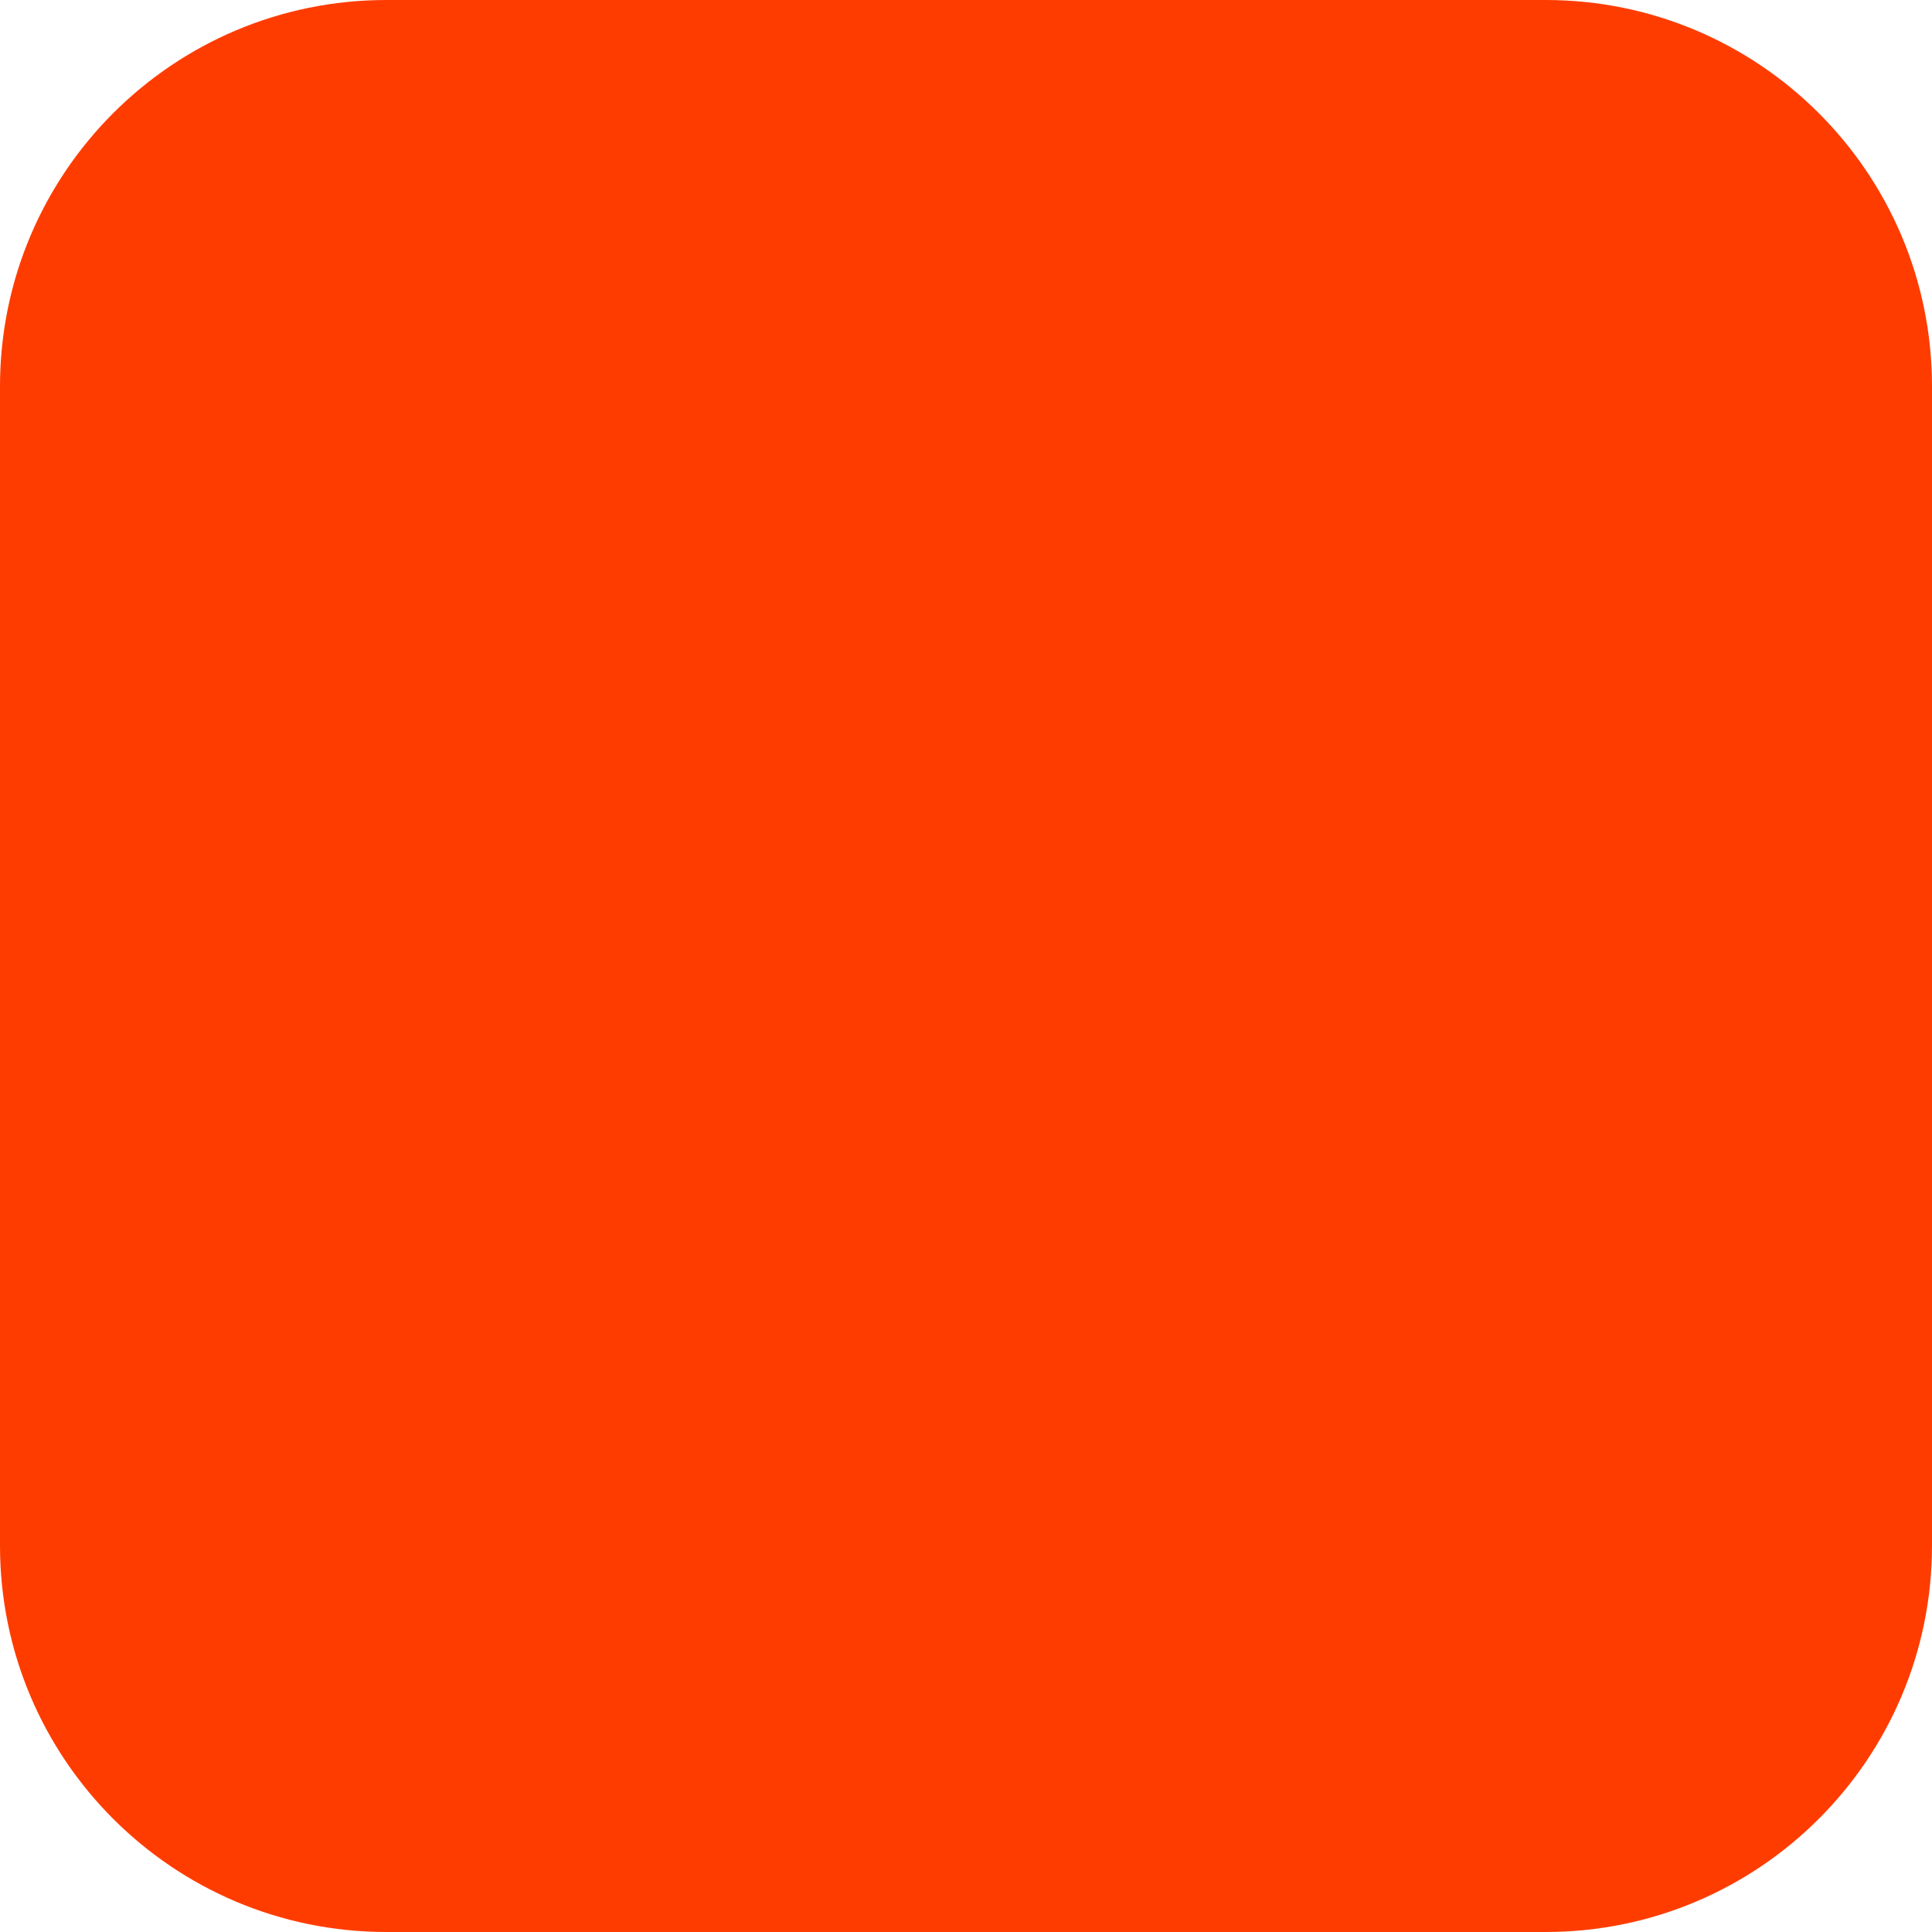
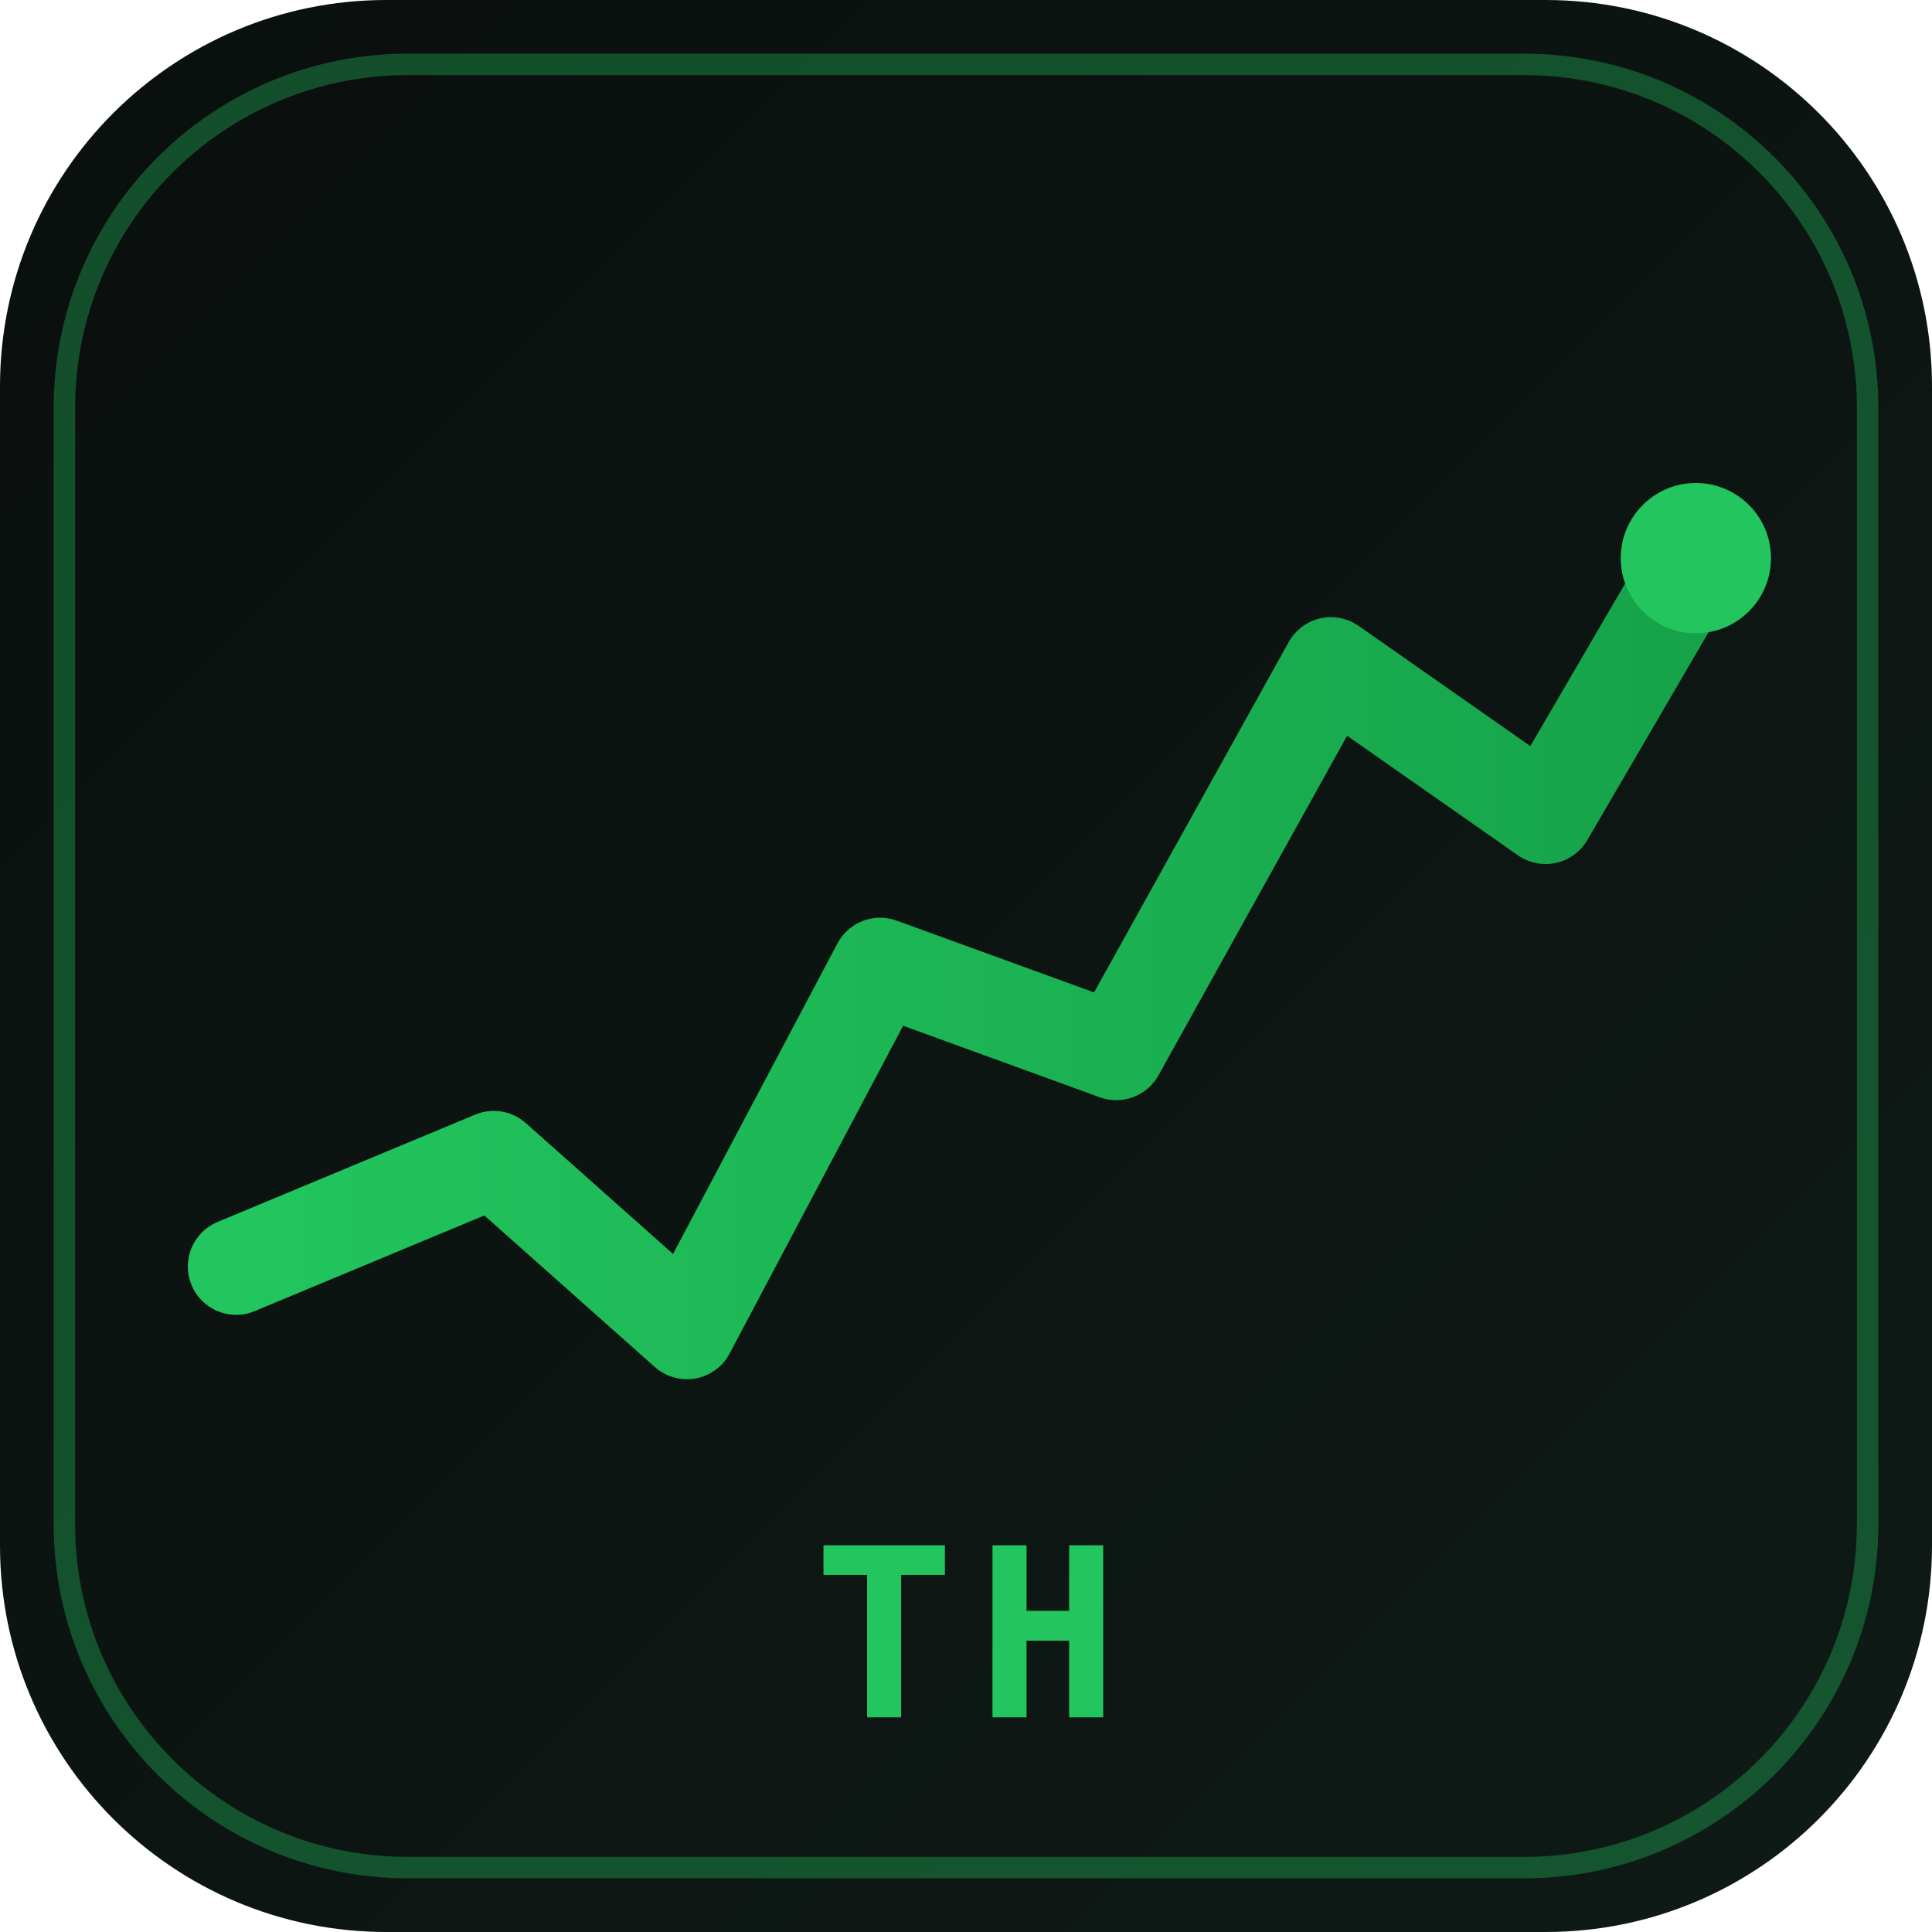
- <svg xmlns="http://www.w3.org/2000/svg" width="180" height="180" viewBox="0 0 180 180" fill="none">
-   <rect width="180" height="180" rx="36" fill="#FF3C00" />
+ <svg xmlns="http://www.w3.org/2000/svg" viewBox="0 0 180 180" width="180" height="180">
+   <defs>
+     <linearGradient id="bg" x1="0" y1="0" x2="1" y2="1">
+       <stop offset="0%" stop-color="#0a0f0d" />
+       <stop offset="100%" stop-color="#0f1a16" />
+     </linearGradient>
+     <linearGradient id="line" x1="0" y1="0" x2="1" y2="0">
+       <stop offset="0%" stop-color="#22c55e" />
+       <stop offset="100%" stop-color="#16a34a" />
+     </linearGradient>
+   </defs>
+   <rect width="180" height="180" rx="36" fill="url(#bg)" />
+   <rect x="6" y="6" width="168" height="168" rx="32" fill="none" stroke="#22c55e" stroke-opacity="0.35" stroke-width="2" />
+   <polyline points="22,118 46,108 64,124 82,90 104,98 124,62 144,76 158,52" fill="none" stroke="url(#line)" stroke-width="9" stroke-linecap="round" stroke-linejoin="round" />
+   <circle cx="158" cy="52" r="7" fill="#22c55e" />
+   <text x="90" y="160" text-anchor="middle" font-family="ui-monospace, SFMono-Regular, Menlo, monospace" font-size="22" font-weight="800" fill="#22c55e" letter-spacing="2">TH</text>
</svg>
